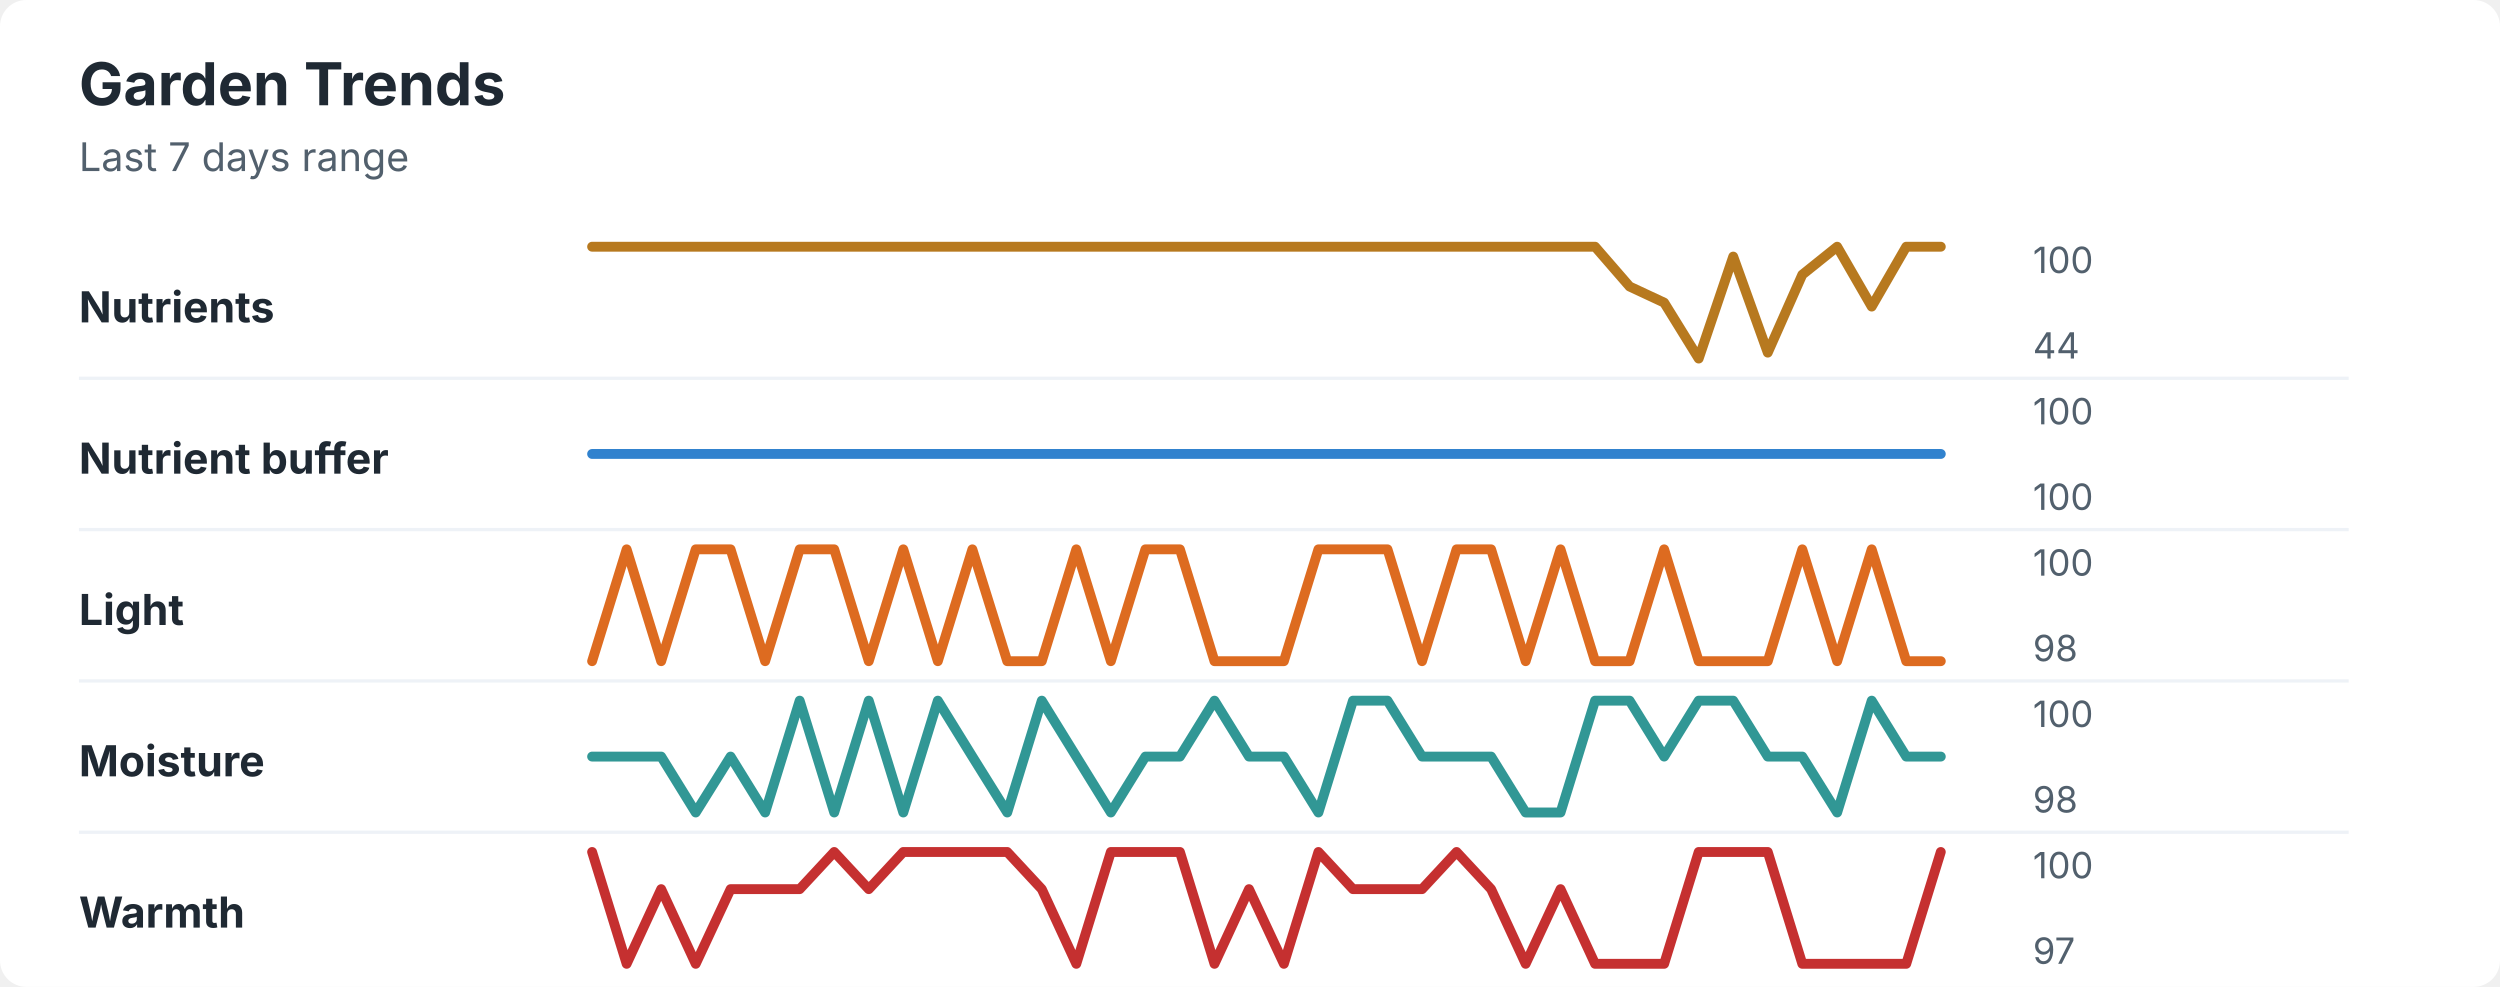
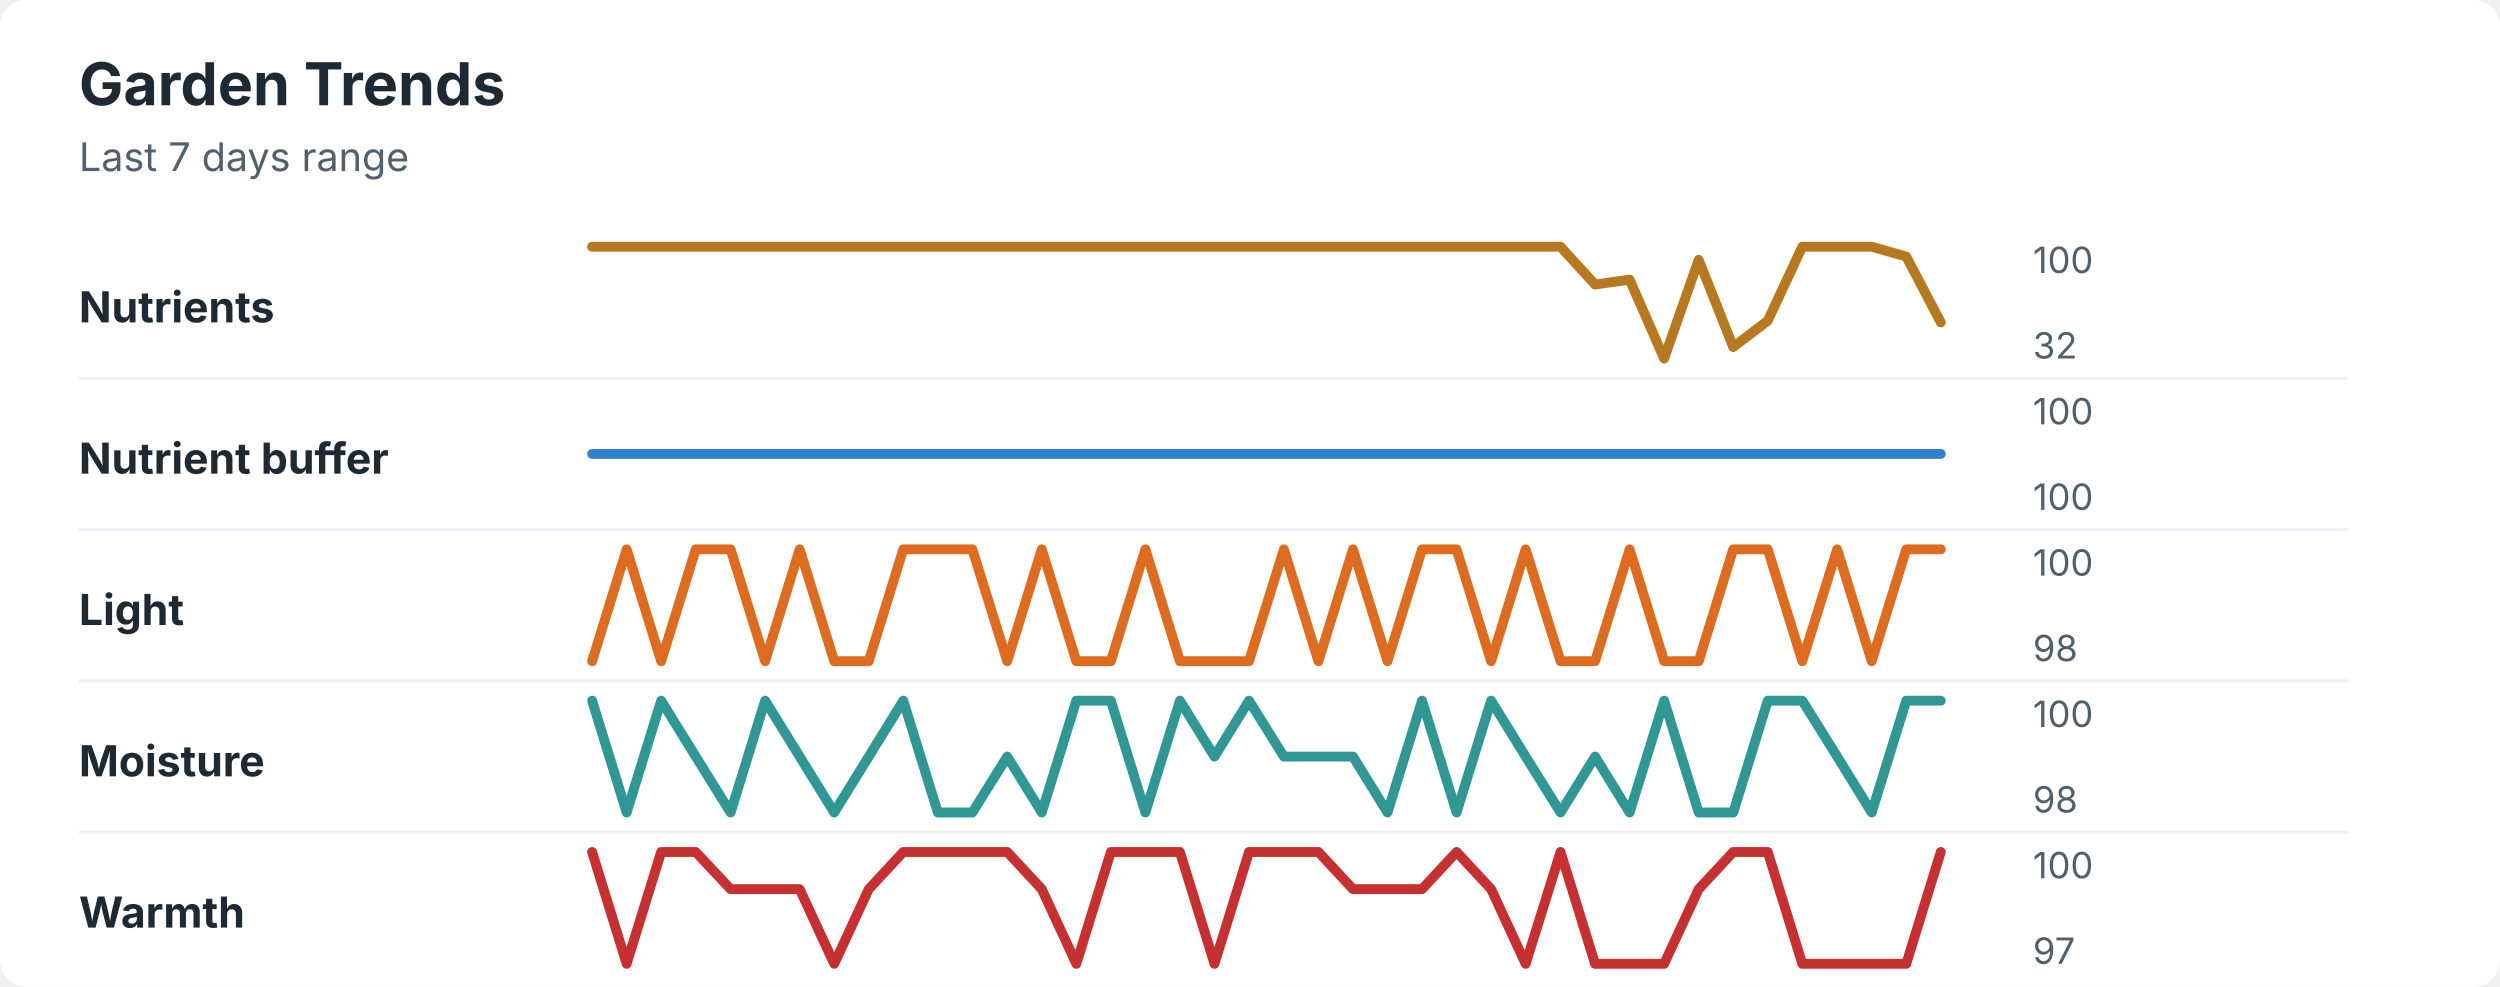
<svg xmlns="http://www.w3.org/2000/svg" width="760" height="300" viewBox="0 0 760 300" role="img" aria-labelledby="title desc">
  <rect width="760" height="300" rx="8" fill="#ffffff" />
  <style>
    text { font-family: -apple-system, BlinkMacSystemFont, "Segoe UI", sans-serif; }
    .title { font-size: 18px; font-weight: 700; fill: #1f2933; }
    .subtitle { font-size: 12px; fill: #52606d; }
    .label { font-size: 13px; font-weight: 650; fill: #1f2933; }
    .axis-value { font-size: 11px; fill: #52606d; }
    .separator { stroke: #eef2f7; stroke-width: 1; }
  </style>
  <text x="24" y="32" class="title">Garden Trends</text>
  <text x="24" y="52" class="subtitle">Last 7 days range</text>
  <text x="24" y="98" class="label">Nutrients</text>
-   <polyline points="180.0,75.0 190.5,75.0 201.0,75.0 211.5,75.0 222.1,75.0 232.6,75.0 243.1,75.0 253.6,75.0 264.1,75.0 274.6,75.0 285.1,75.0 295.6,75.0 306.2,75.0 316.7,75.0 327.2,75.0 337.7,75.0 348.2,75.0 358.7,75.0 369.2,75.0 379.7,75.0 390.3,75.0 400.8,75.0 411.3,75.0 421.8,75.0 432.3,75.0 442.8,75.0 453.3,75.0 463.8,75.0 474.4,75.0 484.9,75.0 495.4,87.1 505.9,92.0 516.4,109.0 526.9,78.0 537.4,107.2 547.9,83.5 558.5,75.0 569.0,93.2 579.5,75.0 590.0,75.0 " fill="none" stroke="#b7791f" stroke-width="3" stroke-linecap="round" stroke-linejoin="round" />
+   <polyline points="180.0,75.0 190.5,75.0 201.0,75.0 211.5,75.0 222.1,75.0 232.6,75.0 243.1,75.0 253.6,75.0 264.1,75.0 274.6,75.0 285.1,75.0 295.6,75.0 306.2,75.0 316.7,75.0 327.2,75.0 337.7,75.0 348.2,75.0 358.7,75.0 369.2,75.0 379.7,75.0 390.3,75.0 400.8,75.0 411.3,75.0 421.8,75.0 432.3,75.0 442.8,75.0 453.3,75.0 463.8,75.0 474.4,75.0 484.9,86.5 495.4,85.0 505.9,109.0 516.4,79.0 526.9,105.5 537.4,97.5 547.9,75.0 558.5,75.0 569.0,75.0 579.5,78.0 590.0,98.0 " fill="none" stroke="#b7791f" stroke-width="3" stroke-linecap="round" stroke-linejoin="round" />
  <text x="618" y="83" class="axis-value">100</text>
-   <text x="618" y="109" class="axis-value">44</text>
+   <text x="618" y="109" class="axis-value">32</text>
  <line x1="24" y1="115.0" x2="714" y2="115.0" class="separator" />
  <text x="24" y="144" class="label">Nutrient buffer</text>
  <polyline points="180.0,138.0 190.5,138.0 201.0,138.0 211.5,138.0 222.1,138.0 232.6,138.0 243.1,138.0 253.6,138.0 264.1,138.0 274.6,138.0 285.1,138.0 295.6,138.0 306.2,138.0 316.7,138.0 327.2,138.0 337.7,138.0 348.2,138.0 358.7,138.0 369.2,138.0 379.7,138.0 390.3,138.0 400.8,138.0 411.3,138.0 421.8,138.0 432.3,138.0 442.8,138.0 453.3,138.0 463.8,138.0 474.4,138.0 484.9,138.0 495.4,138.0 505.9,138.0 516.4,138.0 526.9,138.0 537.4,138.0 547.9,138.0 558.5,138.0 569.0,138.0 579.5,138.0 590.0,138.0 " fill="none" stroke="#3182ce" stroke-width="3" stroke-linecap="round" stroke-linejoin="round" />
  <text x="618" y="129" class="axis-value">100</text>
  <text x="618" y="155" class="axis-value">100</text>
  <line x1="24" y1="161.0" x2="714" y2="161.0" class="separator" />
  <text x="24" y="190" class="label">Light</text>
-   <polyline points="180.0,201.0 190.5,167.0 201.0,201.0 211.5,167.0 222.1,167.0 232.6,201.0 243.1,167.0 253.6,167.0 264.1,201.0 274.6,167.0 285.1,201.0 295.6,167.0 306.2,201.0 316.7,201.0 327.2,167.0 337.7,201.0 348.2,167.0 358.7,167.0 369.2,201.0 379.7,201.0 390.3,201.0 400.8,167.0 411.3,167.0 421.8,167.0 432.3,201.0 442.8,167.0 453.3,167.0 463.8,201.0 474.4,167.0 484.9,201.0 495.4,201.0 505.9,167.0 516.4,201.0 526.9,201.0 537.4,201.0 547.9,167.0 558.5,201.0 569.0,167.0 579.5,201.0 590.0,201.0 " fill="none" stroke="#dd6b20" stroke-width="3" stroke-linecap="round" stroke-linejoin="round" />
+   <polyline points="180.0,201.0 190.5,167.0 201.0,201.0 211.5,167.0 222.1,167.0 232.6,201.0 243.1,167.0 253.6,201.0 264.1,201.0 274.6,167.0 285.1,167.0 295.6,167.0 306.2,201.0 316.7,167.0 327.2,201.0 337.7,201.0 348.2,167.0 358.7,201.0 369.2,201.0 379.7,201.0 390.3,167.0 400.8,201.0 411.3,167.0 421.8,201.0 432.3,167.0 442.8,167.0 453.3,201.0 463.8,167.0 474.4,201.0 484.9,201.0 495.4,167.0 505.9,201.0 516.4,201.0 526.9,167.0 537.4,167.0 547.9,201.0 558.5,167.0 569.0,201.0 579.5,167.0 590.0,167.0 " fill="none" stroke="#dd6b20" stroke-width="3" stroke-linecap="round" stroke-linejoin="round" />
  <text x="618" y="175" class="axis-value">100</text>
  <text x="618" y="201" class="axis-value">98</text>
  <line x1="24" y1="207.0" x2="714" y2="207.0" class="separator" />
  <text x="24" y="236" class="label">Moisture</text>
-   <polyline points="180.0,230.0 190.5,230.0 201.0,230.0 211.5,247.0 222.1,230.0 232.6,247.0 243.1,213.0 253.6,247.0 264.1,213.0 274.6,247.0 285.1,213.0 295.6,230.0 306.2,247.0 316.7,213.0 327.2,230.0 337.7,247.0 348.2,230.0 358.7,230.0 369.2,213.0 379.7,230.0 390.3,230.0 400.8,247.0 411.3,213.0 421.8,213.0 432.3,230.0 442.8,230.0 453.3,230.0 463.8,247.0 474.4,247.0 484.9,213.0 495.4,213.0 505.9,230.0 516.4,213.0 526.9,213.0 537.4,230.0 547.9,230.0 558.5,247.0 569.0,213.0 579.5,230.0 590.0,230.0 " fill="none" stroke="#319795" stroke-width="3" stroke-linecap="round" stroke-linejoin="round" />
+   <polyline points="180.0,213.0 190.5,247.0 201.0,213.0 211.5,230.0 222.1,247.0 232.6,213.0 243.1,230.0 253.6,247.0 264.1,230.0 274.6,213.0 285.1,247.0 295.6,247.0 306.2,230.0 316.7,247.0 327.2,213.0 337.7,213.0 348.2,247.0 358.7,213.0 369.2,230.0 379.7,213.0 390.3,230.0 400.8,230.0 411.3,230.0 421.8,247.0 432.3,213.0 442.8,247.0 453.3,213.0 463.8,230.0 474.4,247.0 484.9,230.0 495.4,247.0 505.9,213.0 516.4,247.0 526.9,247.0 537.4,213.0 547.9,213.0 558.5,230.0 569.0,247.0 579.5,213.0 590.0,213.0 " fill="none" stroke="#319795" stroke-width="3" stroke-linecap="round" stroke-linejoin="round" />
  <text x="618" y="221" class="axis-value">100</text>
  <text x="618" y="247" class="axis-value">98</text>
  <line x1="24" y1="253.0" x2="714" y2="253.0" class="separator" />
  <text x="24" y="282" class="label">Warmth</text>
-   <polyline points="180.0,259.0 190.5,293.0 201.0,270.3 211.5,293.0 222.1,270.3 232.6,270.3 243.1,270.3 253.6,259.0 264.1,270.3 274.6,259.0 285.1,259.0 295.6,259.0 306.2,259.0 316.7,270.3 327.2,293.0 337.7,259.0 348.2,259.0 358.7,259.0 369.2,293.0 379.7,270.3 390.3,293.0 400.8,259.0 411.3,270.3 421.8,270.3 432.3,270.3 442.8,259.0 453.3,270.3 463.8,293.0 474.4,270.3 484.9,293.0 495.4,293.0 505.9,293.0 516.4,259.0 526.9,259.0 537.4,259.0 547.9,293.0 558.5,293.0 569.0,293.0 579.5,293.0 590.0,259.0 " fill="none" stroke="#c53030" stroke-width="3" stroke-linecap="round" stroke-linejoin="round" />
+   <polyline points="180.0,259.0 190.5,293.0 201.0,259.0 211.5,259.0 222.1,270.3 232.6,270.3 243.1,270.3 253.6,293.0 264.1,270.3 274.6,259.0 285.1,259.0 295.6,259.0 306.2,259.0 316.7,270.3 327.2,293.0 337.7,259.0 348.2,259.0 358.7,259.0 369.2,293.0 379.7,259.0 390.3,259.0 400.8,259.0 411.3,270.3 421.8,270.3 432.3,270.3 442.8,259.0 453.3,270.3 463.8,293.0 474.4,259.0 484.9,293.0 495.4,293.0 505.9,293.0 516.4,270.3 526.9,259.0 537.4,259.0 547.9,293.0 558.5,293.0 569.0,293.0 579.5,293.0 590.0,259.0 " fill="none" stroke="#c53030" stroke-width="3" stroke-linecap="round" stroke-linejoin="round" />
  <text x="618" y="267" class="axis-value">100</text>
  <text x="618" y="293" class="axis-value">97</text>
</svg>
